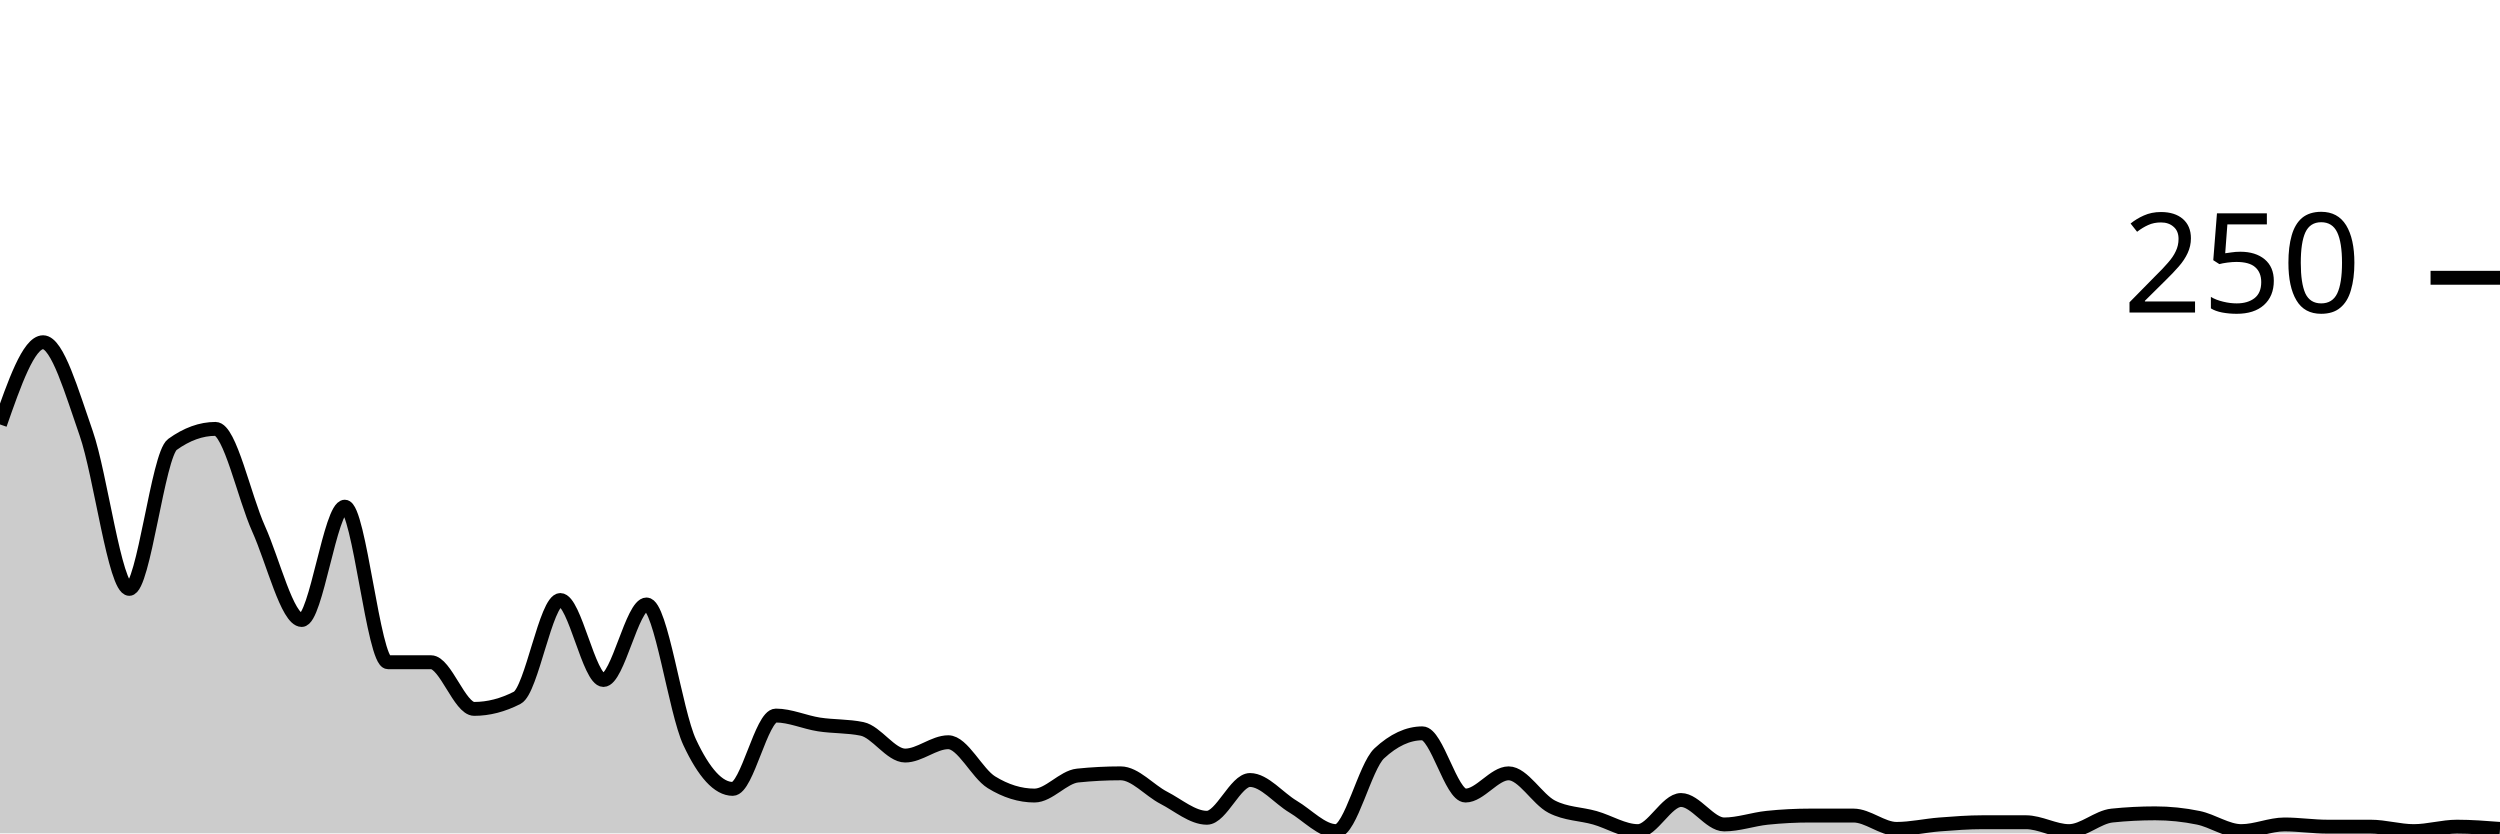
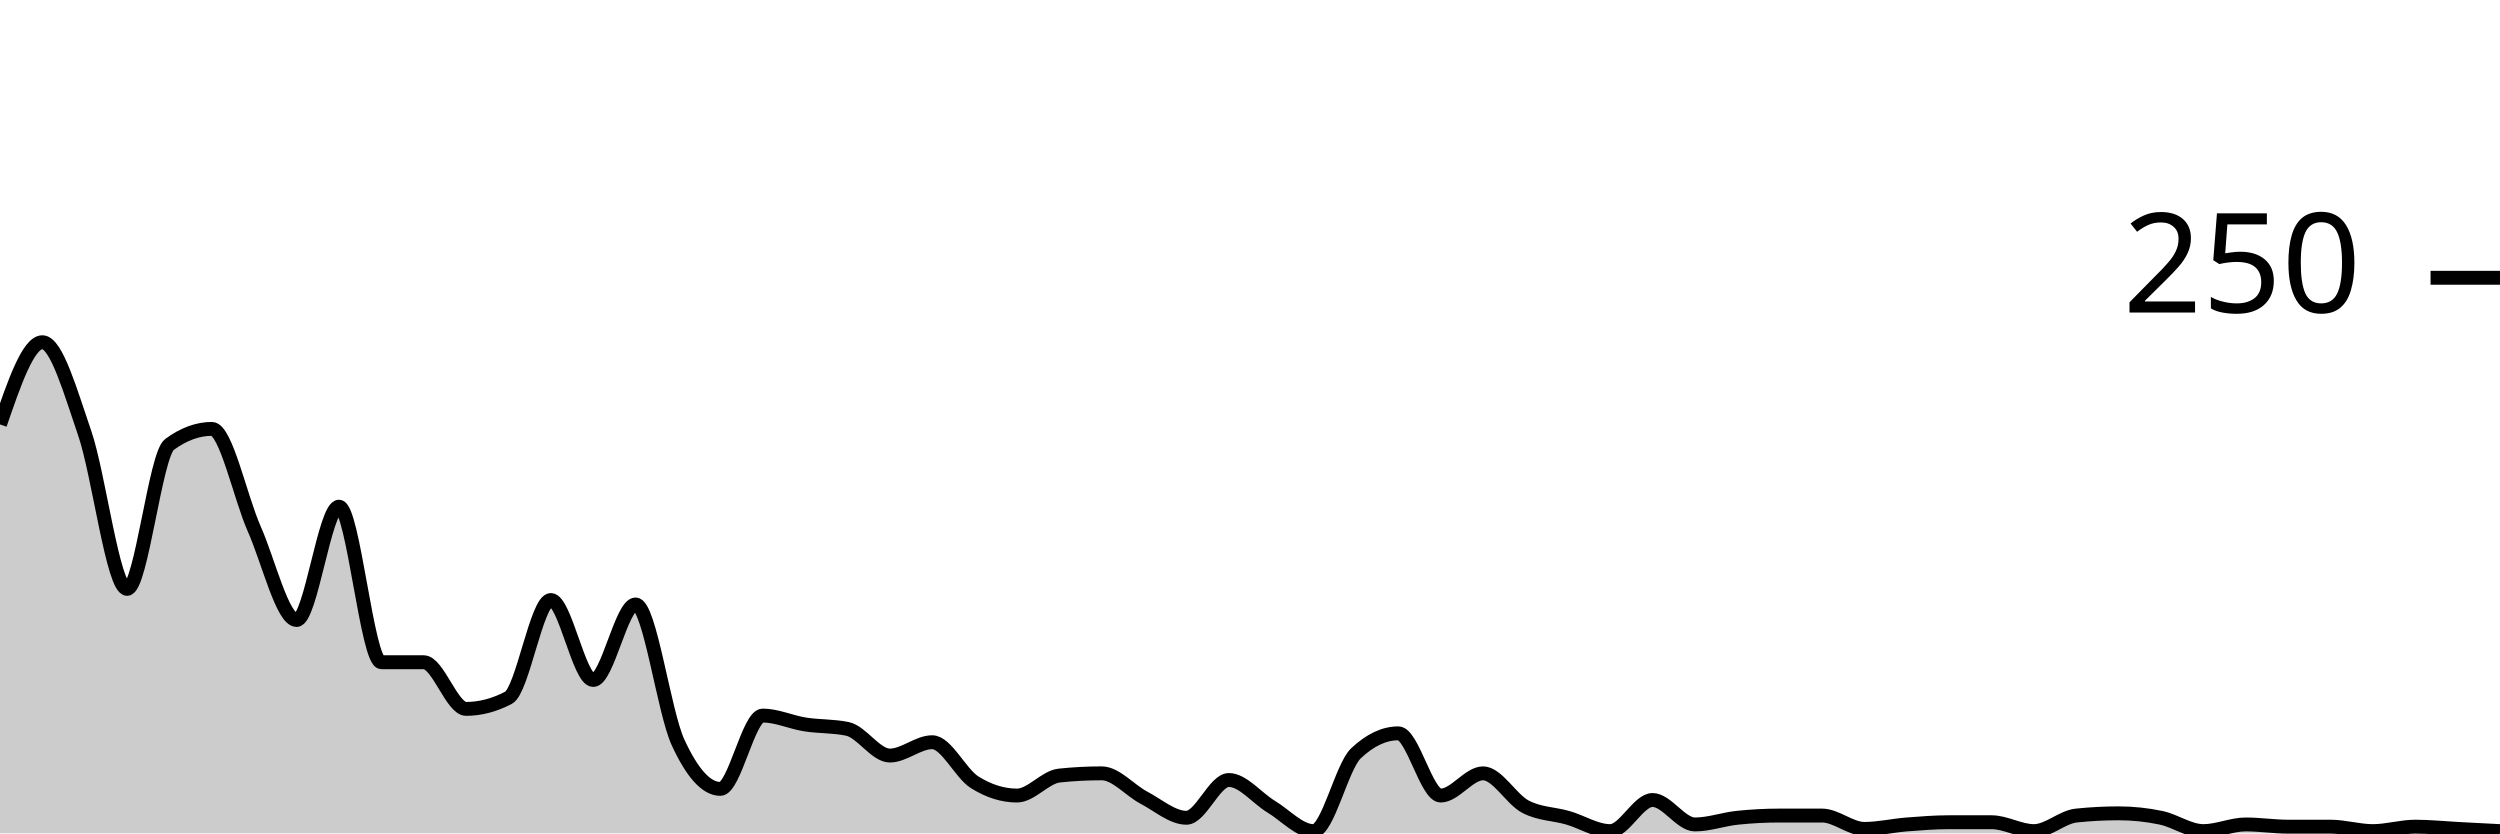
<svg xmlns="http://www.w3.org/2000/svg" viewBox="0 0 180 60">
  <g transform="translate(0,20)">
-     <path class="area" fill="rgba(0, 0, 0, 0.2)" d="M0,10.56C1.034,7.6,2.069,4.64,3.103,4.64C4.138,4.64,5.172,8.24,6.207,11.2C7.241,14.16,8.276,22.4,9.31,22.4C10.345,22.4,11.379,12.747,12.414,12C13.448,11.253,14.483,10.88,15.517,10.88C16.552,10.88,17.586,15.787,18.621,18.08C19.655,20.373,20.69,24.64,21.724,24.64C22.759,24.64,23.793,16.48,24.828,16.48C25.862,16.48,26.897,27.68,27.931,27.68C28.966,27.68,30,27.68,31.034,27.68C32.069,27.68,33.103,31.04,34.138,31.04C35.172,31.04,36.207,30.773,37.241,30.24C38.276,29.707,39.31,23.2,40.345,23.2C41.379,23.2,42.414,28.96,43.448,28.96C44.483,28.96,45.517,23.52,46.552,23.52C47.586,23.52,48.621,31.227,49.655,33.44C50.69,35.653,51.724,36.8,52.759,36.8C53.793,36.8,54.828,31.52,55.862,31.52C56.897,31.52,57.931,32,58.966,32.16C60,32.32,61.034,32.267,62.069,32.48C63.103,32.693,64.138,34.4,65.172,34.4C66.207,34.4,67.241,33.44,68.276,33.44C69.31,33.44,70.345,35.68,71.379,36.32C72.414,36.96,73.448,37.28,74.483,37.28C75.517,37.28,76.552,35.947,77.586,35.84C78.621,35.733,79.655,35.68,80.69,35.68C81.724,35.68,82.759,36.907,83.793,37.44C84.828,37.973,85.862,38.88,86.897,38.88C87.931,38.88,88.966,36.16,90,36.16C91.034,36.16,92.069,37.467,93.103,38.08C94.138,38.693,95.172,39.84,96.207,39.84C97.241,39.84,98.276,35.2,99.31,34.24C100.345,33.28,101.379,32.8,102.414,32.8C103.448,32.8,104.483,37.28,105.517,37.28C106.552,37.28,107.586,35.68,108.621,35.68C109.655,35.68,110.69,37.547,111.724,38.08C112.759,38.613,113.793,38.587,114.828,38.88C115.862,39.173,116.897,39.84,117.931,39.84C118.966,39.84,120,37.6,121.034,37.6C122.069,37.6,123.103,39.36,124.138,39.36C125.172,39.36,126.207,38.987,127.241,38.88C128.276,38.773,129.31,38.72,130.345,38.72C131.379,38.72,132.414,38.72,133.448,38.72C134.483,38.72,135.517,39.68,136.552,39.68C137.586,39.68,138.621,39.44,139.655,39.36C140.69,39.28,141.724,39.2,142.759,39.2C143.793,39.2,144.828,39.2,145.862,39.2C146.897,39.2,147.931,39.84,148.966,39.84C150,39.84,151.034,38.827,152.069,38.72C153.103,38.613,154.138,38.56,155.172,38.56C156.207,38.56,157.241,38.667,158.276,38.88C159.31,39.093,160.345,39.84,161.379,39.84C162.414,39.84,163.448,39.36,164.483,39.36C165.517,39.36,166.552,39.52,167.586,39.52C168.621,39.52,169.655,39.52,170.69,39.52C171.724,39.52,172.759,39.84,173.793,39.84C174.828,39.84,175.862,39.52,176.897,39.52C177.931,39.52,178.966,39.6,180,39.68L180,40C178.966,40,177.931,40,176.897,40C175.862,40,174.828,40,173.793,40C172.759,40,171.724,40,170.69,40C169.655,40,168.621,40,167.586,40C166.552,40,165.517,40,164.483,40C163.448,40,162.414,40,161.379,40C160.345,40,159.31,40,158.276,40C157.241,40,156.207,40,155.172,40C154.138,40,153.103,40,152.069,40C151.034,40,150,40,148.966,40C147.931,40,146.897,40,145.862,40C144.828,40,143.793,40,142.759,40C141.724,40,140.69,40,139.655,40C138.621,40,137.586,40,136.552,40C135.517,40,134.483,40,133.448,40C132.414,40,131.379,40,130.345,40C129.31,40,128.276,40,127.241,40C126.207,40,125.172,40,124.138,40C123.103,40,122.069,40,121.034,40C120,40,118.966,40,117.931,40C116.897,40,115.862,40,114.828,40C113.793,40,112.759,40,111.724,40C110.69,40,109.655,40,108.621,40C107.586,40,106.552,40,105.517,40C104.483,40,103.448,40,102.414,40C101.379,40,100.345,40,99.31,40C98.276,40,97.241,40,96.207,40C95.172,40,94.138,40,93.103,40C92.069,40,91.034,40,90,40C88.966,40,87.931,40,86.897,40C85.862,40,84.828,40,83.793,40C82.759,40,81.724,40,80.69,40C79.655,40,78.621,40,77.586,40C76.552,40,75.517,40,74.483,40C73.448,40,72.414,40,71.379,40C70.345,40,69.31,40,68.276,40C67.241,40,66.207,40,65.172,40C64.138,40,63.103,40,62.069,40C61.034,40,60,40,58.966,40C57.931,40,56.897,40,55.862,40C54.828,40,53.793,40,52.759,40C51.724,40,50.69,40,49.655,40C48.621,40,47.586,40,46.552,40C45.517,40,44.483,40,43.448,40C42.414,40,41.379,40,40.345,40C39.31,40,38.276,40,37.241,40C36.207,40,35.172,40,34.138,40C33.103,40,32.069,40,31.034,40C30,40,28.966,40,27.931,40C26.897,40,25.862,40,24.828,40C23.793,40,22.759,40,21.724,40C20.69,40,19.655,40,18.621,40C17.586,40,16.552,40,15.517,40C14.483,40,13.448,40,12.414,40C11.379,40,10.345,40,9.31,40C8.276,40,7.241,40,6.207,40C5.172,40,4.138,40,3.103,40C2.069,40,1.034,40,0,40Z" />
-     <path class="line" stroke="black" fill="none" d="M0,10.56C1.034,7.6,2.069,4.64,3.103,4.64C4.138,4.64,5.172,8.24,6.207,11.2C7.241,14.16,8.276,22.4,9.31,22.4C10.345,22.4,11.379,12.747,12.414,12C13.448,11.253,14.483,10.88,15.517,10.88C16.552,10.88,17.586,15.787,18.621,18.08C19.655,20.373,20.69,24.64,21.724,24.64C22.759,24.64,23.793,16.48,24.828,16.48C25.862,16.48,26.897,27.68,27.931,27.68C28.966,27.68,30,27.68,31.034,27.68C32.069,27.68,33.103,31.04,34.138,31.04C35.172,31.04,36.207,30.773,37.241,30.24C38.276,29.707,39.31,23.2,40.345,23.2C41.379,23.2,42.414,28.96,43.448,28.96C44.483,28.96,45.517,23.52,46.552,23.52C47.586,23.52,48.621,31.227,49.655,33.44C50.69,35.653,51.724,36.8,52.759,36.8C53.793,36.8,54.828,31.52,55.862,31.52C56.897,31.52,57.931,32,58.966,32.16C60,32.32,61.034,32.267,62.069,32.48C63.103,32.693,64.138,34.4,65.172,34.4C66.207,34.4,67.241,33.44,68.276,33.44C69.31,33.44,70.345,35.68,71.379,36.32C72.414,36.96,73.448,37.28,74.483,37.28C75.517,37.28,76.552,35.947,77.586,35.84C78.621,35.733,79.655,35.68,80.69,35.68C81.724,35.68,82.759,36.907,83.793,37.44C84.828,37.973,85.862,38.88,86.897,38.88C87.931,38.88,88.966,36.16,90,36.16C91.034,36.16,92.069,37.467,93.103,38.08C94.138,38.693,95.172,39.84,96.207,39.84C97.241,39.84,98.276,35.2,99.31,34.24C100.345,33.28,101.379,32.8,102.414,32.8C103.448,32.8,104.483,37.28,105.517,37.28C106.552,37.28,107.586,35.68,108.621,35.68C109.655,35.68,110.69,37.547,111.724,38.08C112.759,38.613,113.793,38.587,114.828,38.88C115.862,39.173,116.897,39.84,117.931,39.84C118.966,39.84,120,37.6,121.034,37.6C122.069,37.6,123.103,39.36,124.138,39.36C125.172,39.36,126.207,38.987,127.241,38.88C128.276,38.773,129.31,38.72,130.345,38.72C131.379,38.72,132.414,38.72,133.448,38.72C134.483,38.72,135.517,39.68,136.552,39.68C137.586,39.68,138.621,39.44,139.655,39.36C140.69,39.28,141.724,39.2,142.759,39.2C143.793,39.2,144.828,39.2,145.862,39.2C146.897,39.2,147.931,39.84,148.966,39.84C150,39.84,151.034,38.827,152.069,38.72C153.103,38.613,154.138,38.56,155.172,38.56C156.207,38.56,157.241,38.667,158.276,38.88C159.31,39.093,160.345,39.84,161.379,39.84C162.414,39.84,163.448,39.36,164.483,39.36C165.517,39.36,166.552,39.52,167.586,39.52C168.621,39.52,169.655,39.52,170.69,39.52C171.724,39.52,172.759,39.84,173.793,39.84C174.828,39.84,175.862,39.52,176.897,39.52C177.931,39.52,178.966,39.6,180,39.68" />
+     <path class="area" fill="rgba(0, 0, 0, 0.2)" d="M0,10.56C1.017,7.6,2.034,4.64,3.051,4.64C4.068,4.64,5.085,8.24,6.102,11.2C7.119,14.16,8.136,22.4,9.153,22.4C10.169,22.4,11.186,12.747,12.203,12C13.22,11.253,14.237,10.88,15.254,10.88C16.271,10.88,17.288,15.787,18.305,18.08C19.322,20.373,20.339,24.64,21.356,24.64C22.373,24.64,23.39,16.48,24.407,16.48C25.424,16.48,26.441,27.68,27.458,27.68C28.475,27.68,29.492,27.68,30.508,27.68C31.525,27.68,32.542,31.04,33.559,31.04C34.576,31.04,35.593,30.773,36.61,30.24C37.627,29.707,38.644,23.2,39.661,23.2C40.678,23.2,41.695,28.96,42.712,28.96C43.729,28.96,44.746,23.52,45.763,23.52C46.78,23.52,47.797,31.227,48.814,33.44C49.831,35.653,50.847,36.8,51.864,36.8C52.881,36.8,53.898,31.52,54.915,31.52C55.932,31.52,56.949,32,57.966,32.16C58.983,32.32,60,32.267,61.017,32.48C62.034,32.693,63.051,34.4,64.068,34.4C65.085,34.4,66.102,33.44,67.119,33.44C68.136,33.44,69.153,35.68,70.169,36.32C71.186,36.96,72.203,37.28,73.22,37.28C74.237,37.28,75.254,35.947,76.271,35.84C77.288,35.733,78.305,35.68,79.322,35.68C80.339,35.68,81.356,36.907,82.373,37.44C83.39,37.973,84.407,38.88,85.424,38.88C86.441,38.88,87.458,36.16,88.475,36.16C89.492,36.16,90.508,37.467,91.525,38.08C92.542,38.693,93.559,39.84,94.576,39.84C95.593,39.84,96.61,35.2,97.627,34.24C98.644,33.28,99.661,32.8,100.678,32.8C101.695,32.8,102.712,37.28,103.729,37.28C104.746,37.28,105.763,35.68,106.78,35.68C107.797,35.68,108.814,37.547,109.831,38.08C110.847,38.613,111.864,38.587,112.881,38.88C113.898,39.173,114.915,39.84,115.932,39.84C116.949,39.84,117.966,37.6,118.983,37.6C120,37.6,121.017,39.36,122.034,39.36C123.051,39.36,124.068,38.987,125.085,38.88C126.102,38.773,127.119,38.72,128.136,38.72C129.153,38.72,130.169,38.72,131.186,38.72C132.203,38.72,133.22,39.68,134.237,39.68C135.254,39.68,136.271,39.44,137.288,39.36C138.305,39.28,139.322,39.2,140.339,39.2C141.356,39.2,142.373,39.2,143.39,39.2C144.407,39.2,145.424,39.84,146.441,39.84C147.458,39.84,148.475,38.827,149.492,38.72C150.508,38.613,151.525,38.56,152.542,38.56C153.559,38.56,154.576,38.667,155.593,38.88C156.61,39.093,157.627,39.84,158.644,39.84C159.661,39.84,160.678,39.36,161.695,39.36C162.712,39.36,163.729,39.52,164.746,39.52C165.763,39.52,166.78,39.52,167.797,39.52C168.814,39.52,169.831,39.84,170.847,39.84C171.864,39.84,172.881,39.52,173.898,39.52C174.915,39.52,175.932,39.627,176.949,39.68C177.966,39.733,178.983,39.787,180,39.84L180,40C178.983,40,177.966,40,176.949,40C175.932,40,174.915,40,173.898,40C172.881,40,171.864,40,170.847,40C169.831,40,168.814,40,167.797,40C166.78,40,165.763,40,164.746,40C163.729,40,162.712,40,161.695,40C160.678,40,159.661,40,158.644,40C157.627,40,156.61,40,155.593,40C154.576,40,153.559,40,152.542,40C151.525,40,150.508,40,149.492,40C148.475,40,147.458,40,146.441,40C145.424,40,144.407,40,143.39,40C142.373,40,141.356,40,140.339,40C139.322,40,138.305,40,137.288,40C136.271,40,135.254,40,134.237,40C133.22,40,132.203,40,131.186,40C130.169,40,129.153,40,128.136,40C127.119,40,126.102,40,125.085,40C124.068,40,123.051,40,122.034,40C121.017,40,120,40,118.983,40C117.966,40,116.949,40,115.932,40C114.915,40,113.898,40,112.881,40C111.864,40,110.847,40,109.831,40C108.814,40,107.797,40,106.78,40C105.763,40,104.746,40,103.729,40C102.712,40,101.695,40,100.678,40C99.661,40,98.644,40,97.627,40C96.61,40,95.593,40,94.576,40C93.559,40,92.542,40,91.525,40C90.508,40,89.492,40,88.475,40C87.458,40,86.441,40,85.424,40C84.407,40,83.39,40,82.373,40C81.356,40,80.339,40,79.322,40C78.305,40,77.288,40,76.271,40C75.254,40,74.237,40,73.22,40C72.203,40,71.186,40,70.169,40C69.153,40,68.136,40,67.119,40C66.102,40,65.085,40,64.068,40C63.051,40,62.034,40,61.017,40C60,40,58.983,40,57.966,40C56.949,40,55.932,40,54.915,40C53.898,40,52.881,40,51.864,40C50.847,40,49.831,40,48.814,40C47.797,40,46.78,40,45.763,40C44.746,40,43.729,40,42.712,40C41.695,40,40.678,40,39.661,40C38.644,40,37.627,40,36.61,40C35.593,40,34.576,40,33.559,40C32.542,40,31.525,40,30.508,40C29.492,40,28.475,40,27.458,40C26.441,40,25.424,40,24.407,40C23.39,40,22.373,40,21.356,40C20.339,40,19.322,40,18.305,40C17.288,40,16.271,40,15.254,40C14.237,40,13.22,40,12.203,40C11.186,40,10.169,40,9.153,40C8.136,40,7.119,40,6.102,40C5.085,40,4.068,40,3.051,40C2.034,40,1.017,40,0,40Z" />
+     <path class="line" stroke="black" fill="none" d="M0,10.56C1.017,7.6,2.034,4.64,3.051,4.64C4.068,4.64,5.085,8.24,6.102,11.2C7.119,14.16,8.136,22.4,9.153,22.4C10.169,22.4,11.186,12.747,12.203,12C13.22,11.253,14.237,10.88,15.254,10.88C16.271,10.88,17.288,15.787,18.305,18.08C19.322,20.373,20.339,24.64,21.356,24.64C22.373,24.64,23.39,16.48,24.407,16.48C25.424,16.48,26.441,27.68,27.458,27.68C28.475,27.68,29.492,27.68,30.508,27.68C31.525,27.68,32.542,31.04,33.559,31.04C34.576,31.04,35.593,30.773,36.61,30.24C37.627,29.707,38.644,23.2,39.661,23.2C40.678,23.2,41.695,28.96,42.712,28.96C43.729,28.96,44.746,23.52,45.763,23.52C46.78,23.52,47.797,31.227,48.814,33.44C49.831,35.653,50.847,36.8,51.864,36.8C52.881,36.8,53.898,31.52,54.915,31.52C55.932,31.52,56.949,32,57.966,32.16C58.983,32.32,60,32.267,61.017,32.48C62.034,32.693,63.051,34.4,64.068,34.4C65.085,34.4,66.102,33.44,67.119,33.44C68.136,33.44,69.153,35.68,70.169,36.32C71.186,36.96,72.203,37.28,73.22,37.28C74.237,37.28,75.254,35.947,76.271,35.84C77.288,35.733,78.305,35.68,79.322,35.68C80.339,35.68,81.356,36.907,82.373,37.44C83.39,37.973,84.407,38.88,85.424,38.88C86.441,38.88,87.458,36.16,88.475,36.16C89.492,36.16,90.508,37.467,91.525,38.08C92.542,38.693,93.559,39.84,94.576,39.84C95.593,39.84,96.61,35.2,97.627,34.24C98.644,33.28,99.661,32.8,100.678,32.8C101.695,32.8,102.712,37.28,103.729,37.28C104.746,37.28,105.763,35.68,106.78,35.68C107.797,35.68,108.814,37.547,109.831,38.08C110.847,38.613,111.864,38.587,112.881,38.88C113.898,39.173,114.915,39.84,115.932,39.84C116.949,39.84,117.966,37.6,118.983,37.6C120,37.6,121.017,39.36,122.034,39.36C123.051,39.36,124.068,38.987,125.085,38.88C126.102,38.773,127.119,38.72,128.136,38.72C129.153,38.72,130.169,38.72,131.186,38.72C132.203,38.72,133.22,39.68,134.237,39.68C135.254,39.68,136.271,39.44,137.288,39.36C138.305,39.28,139.322,39.2,140.339,39.2C141.356,39.2,142.373,39.2,143.39,39.2C144.407,39.2,145.424,39.84,146.441,39.84C147.458,39.84,148.475,38.827,149.492,38.72C150.508,38.613,151.525,38.56,152.542,38.56C153.559,38.56,154.576,38.667,155.593,38.88C156.61,39.093,157.627,39.84,158.644,39.84C159.661,39.84,160.678,39.36,161.695,39.36C162.712,39.36,163.729,39.52,164.746,39.52C165.763,39.52,166.78,39.52,167.797,39.52C168.814,39.52,169.831,39.84,170.847,39.84C171.864,39.84,172.881,39.52,173.898,39.52C174.915,39.52,175.932,39.627,176.949,39.68C177.966,39.733,178.983,39.787,180,39.84" />
    <path class="axis-ceiling" stroke-width="1" stroke="black" fill="none" d="M175,0L180,0" />
    <text class="axis-ceiling-label" font-family="sans-serif" text-anchor="end" font-size="10px" x="170" y="2.5">250</text>
  </g>
</svg>
